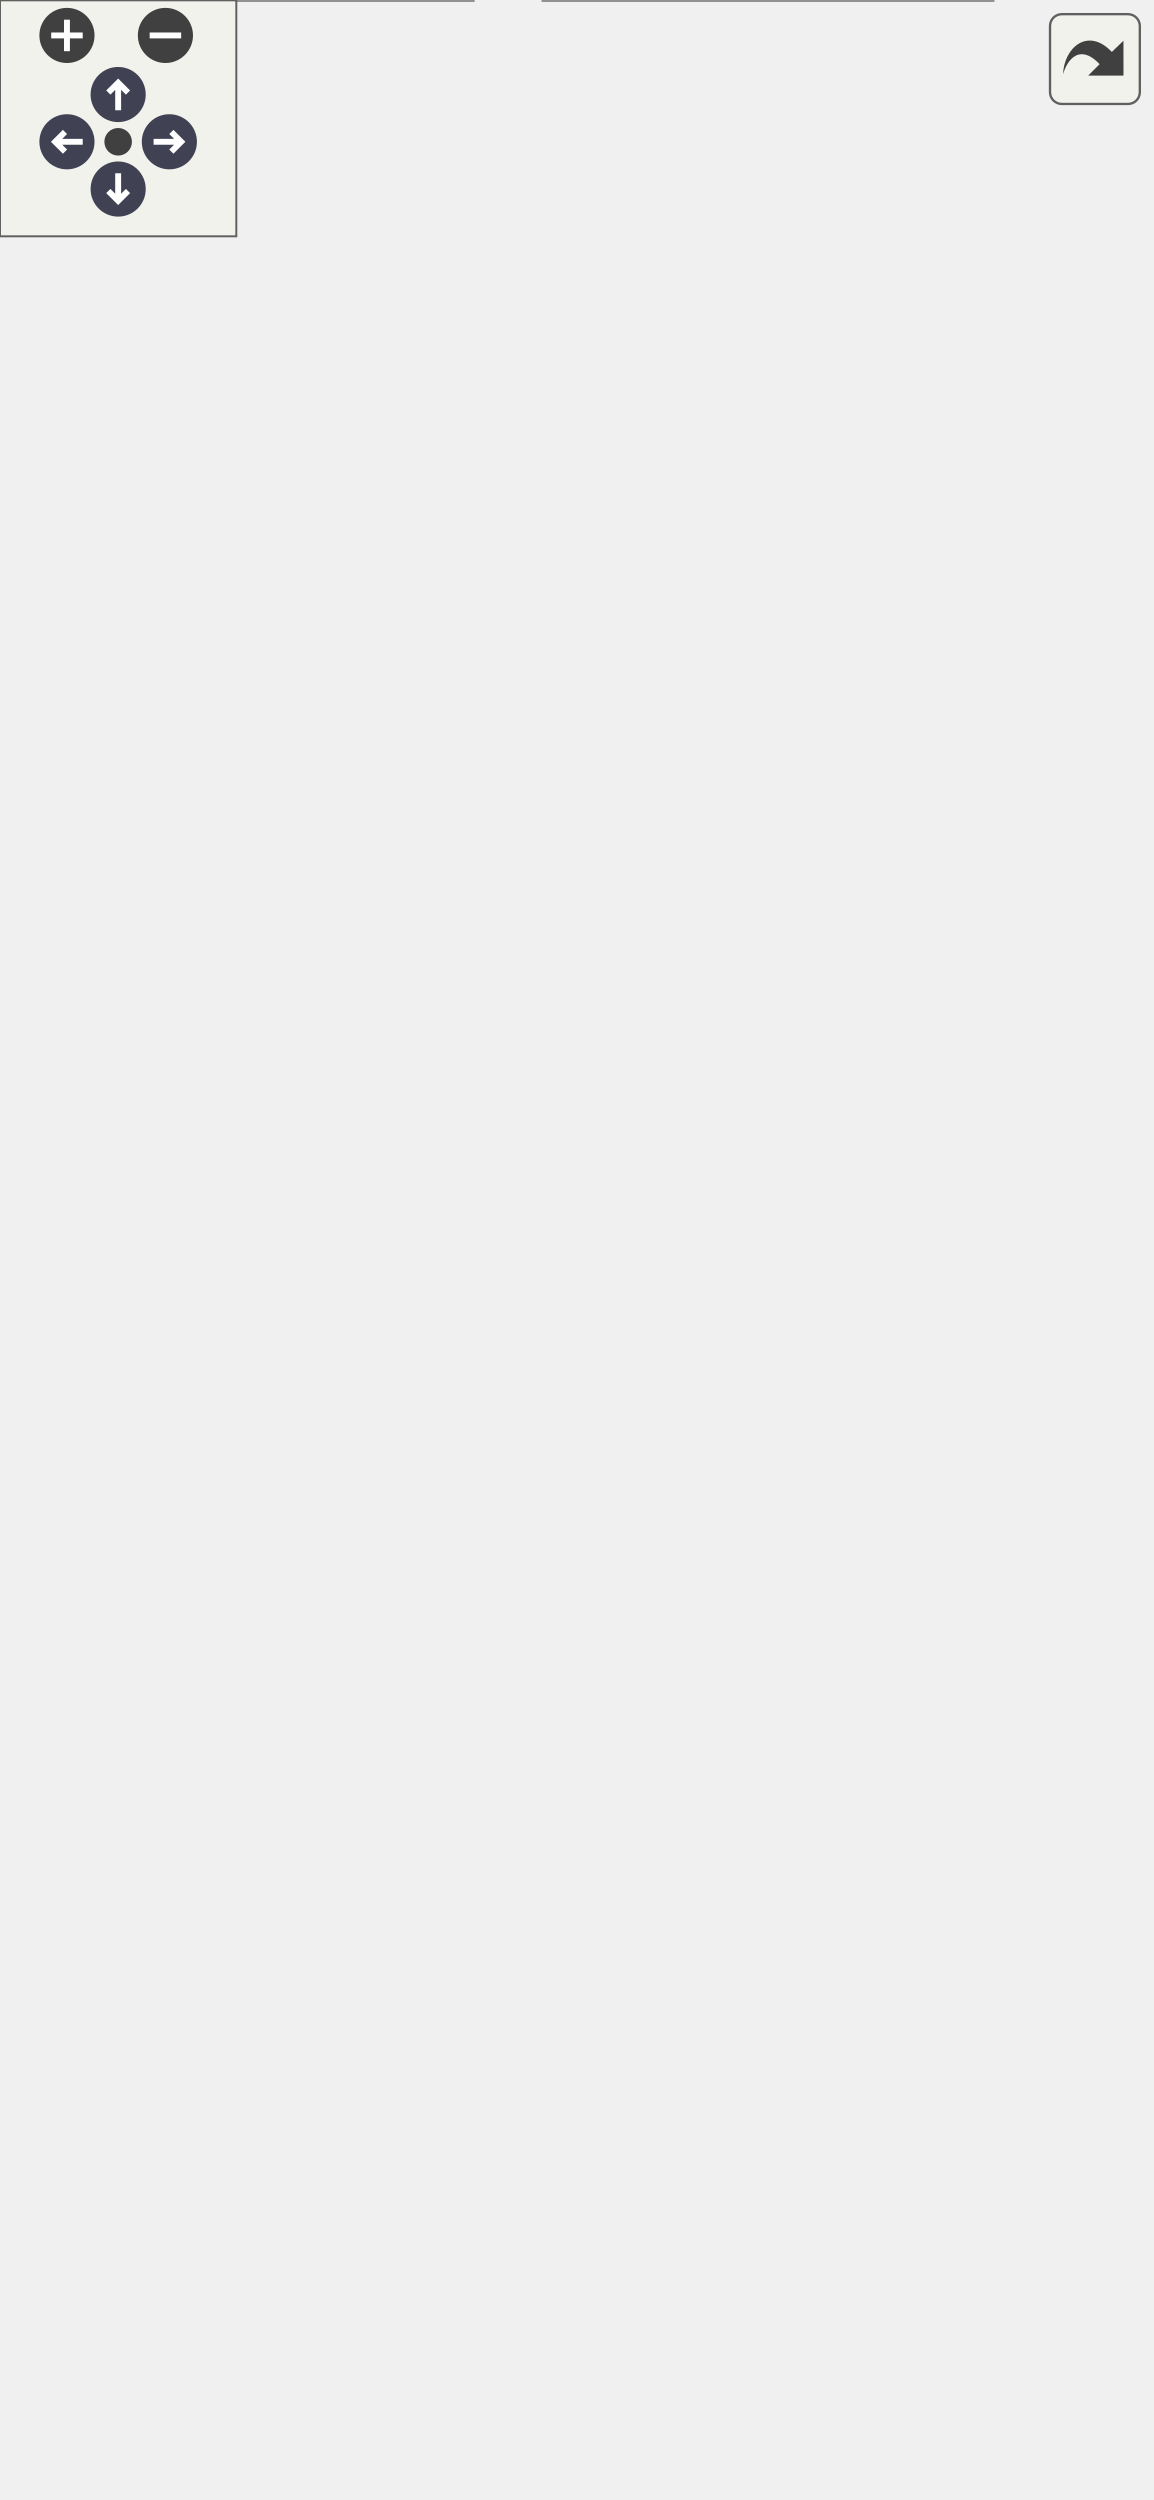
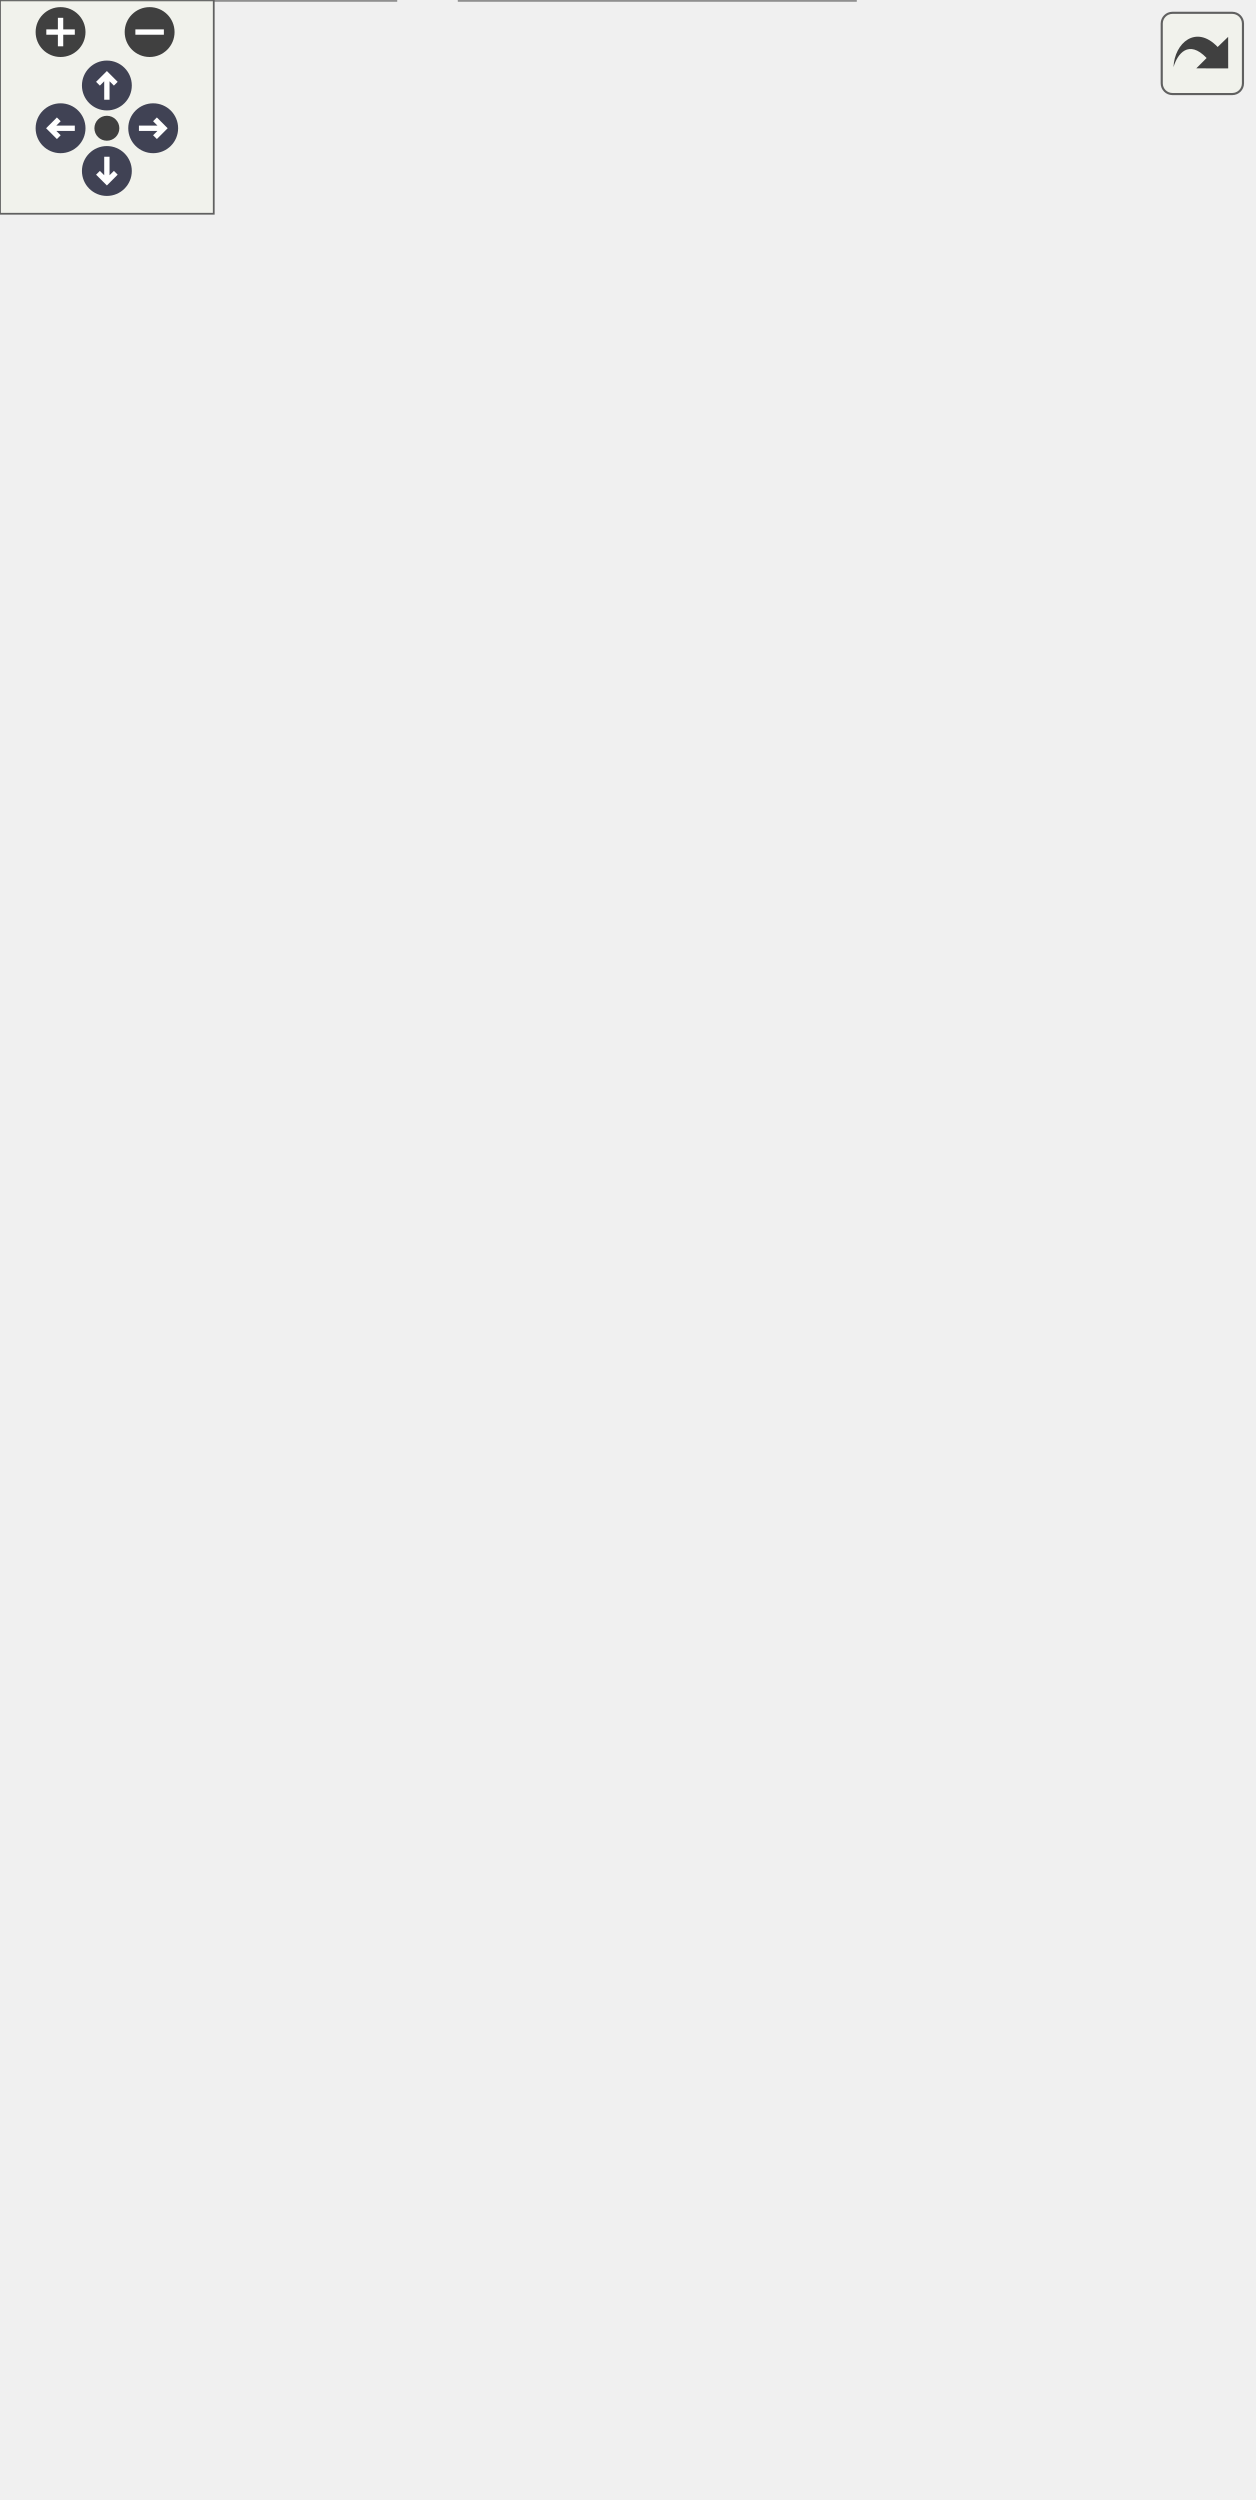
<svg xmlns="http://www.w3.org/2000/svg" xmlns:xlink="http://www.w3.org/1999/xlink" id="main" version="1.1" xml:space="preserve">
  <style type="text/css">
.node, .edge {opacity: 0.7;}
.node.selected, .edge.selected {opacity: 1;}
.edge:hover path { stroke: red; }
.edge:hover polygon { stroke: red; fill: red; }
</style>
  <defs>
    <circle id="rim" cx="0" cy="0" r="7" />
    <circle id="rim2" cx="0" cy="0" r="3.5" />
    <g id="zoomPlus">
      <use xlink:href="#rim" fill="#404040">
        <set attributeName="fill" to="#808080" begin="zoomplus.mouseover" end="zoomplus.mouseout" />
      </use>
      <path d="M-4,0h8M0,-4v8" fill="none" stroke="white" stroke-width="1.5" pointer-events="none" />
    </g>
    <g id="zoomMin">
      <use xlink:href="#rim" fill="#404040">
        <set attributeName="fill" to="#808080" begin="zoomminus.mouseover" end="zoomminus.mouseout" />
      </use>
      <path d="M-4,0h8" fill="none" stroke="white" stroke-width="1.5" pointer-events="none" />
    </g>
    <g id="arrowUp" transform="translate(30 24)">
      <use xlink:href="#rim" />
      <path pointer-events="none" fill="none" stroke="white" stroke-width="1.5" d="M0,-3.0v7 M-2.5,-0.5L0,-3.0L2.5,-0.5" />
    </g>
    <g id="arrowRight" transform="rotate(90) translate(36 -43)">
      <use xlink:href="#rim" />
      <path pointer-events="none" fill="none" stroke="white" stroke-width="1.5" d="M0,-3.0v7 M-2.5,-0.5L0,-3.0L2.5,-0.5" />
    </g>
    <g id="arrowDown" transform="rotate(180) translate(-30 -48)">
      <use xlink:href="#rim" />
      <path pointer-events="none" fill="none" stroke="white" stroke-width="1.5" d="M0,-3.0v7 M-2.5,-0.5L0,-3.0L2.5,-0.5" />
    </g>
    <g id="arrowLeft" transform="rotate(270) translate(-36 17)">
      <use xlink:href="#rim" />
      <path pointer-events="none" fill="none" stroke="white" stroke-width="1.5" d="M0,-3.0v7 M-2.5,-0.5L0,-3.0L2.5,-0.5" />
    </g>
    <g id="resetDef">
      <use xlink:href="#rim2" fill="#404040">
        <set attributeName="fill" to="#808080" begin="reset.mouseover" end="reset.mouseout" />
      </use>
    </g>
  </defs>
  <svg id="graph" class="graph">
    <g id="viewport">
      <g id="Node000001" class="node">
        <g id="a_Node000001">
          <a xlink:title=" ">
-             <polygon fill="#999999" stroke="#666666" points="188,-195 66,-195 66,-165 188,-165 188,-195" />
-             <text text-anchor="start" x="74" y="-183" font-family="Helvetica,sans-Serif" font-size="10.00">mim::Emitter&lt; Value,</text>
-             <text text-anchor="middle" x="127" y="-172" font-family="Helvetica,sans-Serif" font-size="10.00"> Type, BB, Child &gt;</text>
+             <polygon fill="#999999" stroke="#666666" points="247.5,-262 125.5,-262 125.5,-232 247.5,-232 247.5,-262" />
+             <text text-anchor="start" x="133.5" y="-250" font-family="Helvetica,sans-Serif" font-size="10.00">mim::Emitter&lt; Value,</text>
+             <text text-anchor="middle" x="186.5" y="-239" font-family="Helvetica,sans-Serif" font-size="10.00"> Type, BB, Child &gt;</text>
          </a>
        </g>
      </g>
      <g id="Node000009" class="node">
        <g id="a_Node000009">
          <a xlink:href="classmim_1_1Emitter.html" target="_top" xlink:title=" ">
-             <polygon fill="white" stroke="#666666" points="183.5,-97 70.5,-97 70.5,-56 183.5,-56 183.5,-97" />
-             <text text-anchor="start" x="78.5" y="-85" font-family="Helvetica,sans-Serif" font-size="10.00">mim::Emitter&lt; std::</text>
-             <text text-anchor="start" x="78.5" y="-74" font-family="Helvetica,sans-Serif" font-size="10.00">string, std::string,</text>
-             <text text-anchor="middle" x="127" y="-63" font-family="Helvetica,sans-Serif" font-size="10.00"> BB, Emitter &gt;</text>
+             <polygon fill="white" stroke="#666666" points="243,-164 130,-164 130,-123 243,-123 243,-164" />
+             <text text-anchor="start" x="138" y="-152" font-family="Helvetica,sans-Serif" font-size="10.00">mim::Emitter&lt; std::</text>
+             <text text-anchor="start" x="138" y="-141" font-family="Helvetica,sans-Serif" font-size="10.00">string, std::string,</text>
+             <text text-anchor="middle" x="186.5" y="-130" font-family="Helvetica,sans-Serif" font-size="10.00"> BB, Emitter &gt;</text>
          </a>
        </g>
      </g>
      <g id="edge11_Node000001_Node000009" class="edge">
        <g id="a_edge11_Node000001_Node000009">
          <a xlink:title=" ">
-             <path fill="none" stroke="orange" stroke-dasharray="5,2" d="M127,-154.78C127,-137.13 127,-113.52 127,-97.06" />
-             <polygon fill="orange" stroke="orange" points="123.5,-154.89 127,-164.89 130.5,-154.89 123.5,-154.89" />
-           </a>
-         </g>
-         <text text-anchor="start" x="130.5" y="-136" font-family="Helvetica,sans-Serif" font-size="10.00" fill="grey">&lt; std::string, std</text>
-         <text text-anchor="start" x="130.5" y="-121" font-family="Helvetica,sans-Serif" font-size="10.00" fill="grey">  ::string, BB, Emitter &gt;</text>
+             <path fill="none" stroke="orange" stroke-dasharray="5,2" d="M186.5,-221.78C186.5,-204.13 186.5,-180.52 186.5,-164.06" />
+             <polygon fill="orange" stroke="orange" points="183,-221.89 186.5,-231.89 190,-221.89 183,-221.89" />
+           </a>
+         </g>
+         <text text-anchor="start" x="190" y="-203" font-family="Helvetica,sans-Serif" font-size="10.00" fill="grey">&lt; std::string, std</text>
+         <text text-anchor="start" x="190" y="-188" font-family="Helvetica,sans-Serif" font-size="10.00" fill="grey">  ::string, BB, Emitter &gt;</text>
      </g>
      <g id="Node000002" class="node">
        <g id="a_Node000002">
          <a xlink:href="classmim_1_1NestPhase.html" target="_top" xlink:title=" ">
-             <polygon fill="white" stroke="#666666" points="197,-251 57,-251 57,-232 197,-232 197,-251" />
-             <text text-anchor="middle" x="127" y="-239" font-family="Helvetica,sans-Serif" font-size="10.00">mim::NestPhase&lt; Lam &gt;</text>
+             <polygon fill="white" stroke="#666666" points="256.5,-318 116.5,-318 116.5,-299 256.5,-299 256.5,-318" />
+             <text text-anchor="middle" x="186.5" y="-306" font-family="Helvetica,sans-Serif" font-size="10.00">mim::NestPhase&lt; Lam &gt;</text>
          </a>
        </g>
      </g>
      <g id="edge1_Node000001_Node000002" class="edge">
        <g id="a_edge1_Node000001_Node000002">
          <a xlink:title=" ">
-             <path fill="none" stroke="#63b8ff" d="M127,-221.73C127,-213.09 127,-203 127,-195.02" />
-             <polygon fill="#63b8ff" stroke="#63b8ff" points="123.5,-221.98 127,-231.98 130.5,-221.98 123.5,-221.98" />
+             <path fill="none" stroke="#63b8ff" d="M186.5,-288.73C186.5,-280.09 186.5,-270 186.5,-262.02" />
+             <polygon fill="#63b8ff" stroke="#63b8ff" points="183,-288.98 186.5,-298.98 190,-288.98 183,-288.98" />
          </a>
        </g>
      </g>
      <g id="Node000003" class="node">
        <g id="a_Node000003">
          <a xlink:href="classmim_1_1ClosedMutPhase.html" target="_top" xlink:title=" ">
-             <polygon fill="white" stroke="#666666" points="148,-390 22,-390 22,-360 148,-360 148,-390" />
-             <text text-anchor="start" x="30" y="-378" font-family="Helvetica,sans-Serif" font-size="10.00">mim::ClosedMutPhase</text>
-             <text text-anchor="middle" x="85" y="-367" font-family="Helvetica,sans-Serif" font-size="10.00">&lt; Lam &gt;</text>
+             <polygon fill="white" stroke="#666666" points="207.5,-457 81.5,-457 81.5,-427 207.5,-427 207.5,-457" />
+             <text text-anchor="start" x="89.5" y="-445" font-family="Helvetica,sans-Serif" font-size="10.00">mim::ClosedMutPhase</text>
+             <text text-anchor="middle" x="144.5" y="-434" font-family="Helvetica,sans-Serif" font-size="10.00">&lt; Lam &gt;</text>
          </a>
        </g>
      </g>
      <g id="edge2_Node000002_Node000003" class="edge">
        <g id="a_edge2_Node000002_Node000003">
          <a xlink:title=" ">
-             <path fill="none" stroke="#63b8ff" d="M92.57,-350.3C102.08,-320.51 117.93,-270.89 124.26,-251.06" />
-             <polygon fill="#63b8ff" stroke="#63b8ff" points="89.2,-349.34 89.49,-359.93 95.87,-351.47 89.2,-349.34" />
+             <path fill="none" stroke="#63b8ff" d="M152.07,-417.3C161.58,-387.51 177.43,-337.89 183.76,-318.06" />
+             <polygon fill="#63b8ff" stroke="#63b8ff" points="148.7,-416.34 148.99,-426.93 155.37,-418.47 148.7,-416.34" />
          </a>
        </g>
      </g>
      <g id="Node000004" class="node">
        <g id="a_Node000004">
          <a xlink:href="classmim_1_1Phase.html" target="_top" xlink:title="A Phase performs one self-contained task over the whole World.">
-             <polygon fill="white" stroke="#666666" points="212,-518 138,-518 138,-499 212,-499 212,-518" />
-             <text text-anchor="middle" x="175" y="-506" font-family="Helvetica,sans-Serif" font-size="10.00">mim::Phase</text>
+             <polygon fill="white" stroke="#666666" points="271.5,-585 197.5,-585 197.5,-566 271.5,-566 271.5,-585" />
+             <text text-anchor="middle" x="234.5" y="-573" font-family="Helvetica,sans-Serif" font-size="10.00">mim::Phase</text>
          </a>
        </g>
      </g>
      <g id="edge3_Node000003_Node000004" class="edge">
        <g id="a_edge3_Node000003_Node000004">
          <a xlink:title=" ">
-             <path fill="none" stroke="#63b8ff" d="M130.56,-495.23C113.99,-488.28 96.83,-477.73 87,-462 73.23,-439.96 77.26,-408.15 81.25,-390.03" />
-             <polygon fill="#63b8ff" stroke="#63b8ff" points="129.6,-498.61 140.2,-498.91 132.11,-492.07 129.6,-498.61" />
+             <path fill="none" stroke="#63b8ff" d="M190.06,-562.23C173.49,-555.28 156.33,-544.73 146.5,-529 132.73,-506.96 136.76,-475.15 140.75,-457.03" />
+             <polygon fill="#63b8ff" stroke="#63b8ff" points="189.1,-565.61 199.7,-565.91 191.61,-559.07 189.1,-565.61" />
          </a>
        </g>
      </g>
      <g id="Node000006" class="node">
        <g id="a_Node000006">
          <a xlink:href="classmim_1_1ClosedMutPhase.html" target="_top" xlink:title="Transitively visits all reachable, closed mutables in the World.">
-             <polygon fill="white" stroke="#666666" points="254,-462 96,-462 96,-443 254,-443 254,-462" />
-             <text text-anchor="middle" x="175" y="-450" font-family="Helvetica,sans-Serif" font-size="10.00">mim::ClosedMutPhase&lt; M &gt;</text>
+             <polygon fill="white" stroke="#666666" points="313.5,-529 155.5,-529 155.5,-510 313.5,-510 313.5,-529" />
+             <text text-anchor="middle" x="234.5" y="-517" font-family="Helvetica,sans-Serif" font-size="10.00">mim::ClosedMutPhase&lt; M &gt;</text>
          </a>
        </g>
      </g>
      <g id="edge6_Node000006_Node000004" class="edge">
        <g id="a_edge6_Node000006_Node000004">
          <a xlink:title=" ">
-             <path fill="none" stroke="#63b8ff" d="M175,-488.3C175,-479.41 175,-469.28 175,-462.25" />
-             <polygon fill="#63b8ff" stroke="#63b8ff" points="171.5,-488.58 175,-498.58 178.5,-488.58 171.5,-488.58" />
+             <path fill="none" stroke="#63b8ff" d="M234.5,-555.3C234.5,-546.41 234.5,-536.28 234.5,-529.25" />
+             <polygon fill="#63b8ff" stroke="#63b8ff" points="231,-555.58 234.5,-565.58 238,-555.58 231,-555.58" />
          </a>
        </g>
      </g>
      <g id="Node000008" class="node">
        <g id="a_Node000008">
          <a xlink:href="classmim_1_1ClosedMutPhase.html" target="_top" xlink:title=" ">
-             <polygon fill="white" stroke="#666666" points="292,-390 166,-390 166,-360 292,-360 292,-390" />
-             <text text-anchor="start" x="174" y="-378" font-family="Helvetica,sans-Serif" font-size="10.00">mim::ClosedMutPhase</text>
-             <text text-anchor="middle" x="229" y="-367" font-family="Helvetica,sans-Serif" font-size="10.00">&lt; Def &gt;</text>
+             <polygon fill="white" stroke="#666666" points="351.5,-457 225.5,-457 225.5,-427 351.5,-427 351.5,-457" />
+             <text text-anchor="start" x="233.5" y="-445" font-family="Helvetica,sans-Serif" font-size="10.00">mim::ClosedMutPhase</text>
+             <text text-anchor="middle" x="288.5" y="-434" font-family="Helvetica,sans-Serif" font-size="10.00">&lt; Def &gt;</text>
          </a>
        </g>
      </g>
      <g id="edge9_Node000008_Node000004" class="edge">
        <g id="a_edge9_Node000008_Node000004">
          <a xlink:title=" ">
-             <path fill="none" stroke="#63b8ff" d="M220.01,-495.18C236.49,-488.25 253.43,-477.72 263,-462 269.48,-451.36 257.18,-410.45 256,-408 252.91,-401.58 248.23,-395.39 243.62,-390.19" />
-             <polygon fill="#63b8ff" stroke="#63b8ff" points="218.5,-492.01 210.41,-498.85 221.01,-498.54 218.5,-492.01" />
+             <path fill="none" stroke="#63b8ff" d="M279.51,-562.18C295.99,-555.25 312.93,-544.72 322.5,-529 328.98,-518.36 316.68,-477.45 315.5,-475 312.41,-468.58 307.73,-462.39 303.12,-457.19" />
+             <polygon fill="#63b8ff" stroke="#63b8ff" points="278,-559.01 269.91,-565.85 280.51,-565.54 278,-559.01" />
          </a>
        </g>
      </g>
      <g id="Node000005" class="node">
        <g id="a_Node000005">
          <a xlink:title=" ">
-             <polygon fill="white" stroke="#666666" points="248.5,-574 101.5,-574 101.5,-555 248.5,-555 248.5,-574" />
-             <text text-anchor="middle" x="175" y="-562" font-family="Helvetica,sans-Serif" font-size="10.00">fe::RuntimeCast&lt; Phase &gt;</text>
+             <polygon fill="white" stroke="#666666" points="308,-641 161,-641 161,-622 308,-622 308,-641" />
+             <text text-anchor="middle" x="234.5" y="-629" font-family="Helvetica,sans-Serif" font-size="10.00">fe::RuntimeCast&lt; Phase &gt;</text>
          </a>
        </g>
      </g>
      <g id="edge4_Node000004_Node000005" class="edge">
        <g id="a_edge4_Node000004_Node000005">
          <a xlink:title=" ">
-             <path fill="none" stroke="#63b8ff" d="M175,-544.3C175,-535.41 175,-525.28 175,-518.25" />
-             <polygon fill="#63b8ff" stroke="#63b8ff" points="171.5,-544.58 175,-554.58 178.5,-544.58 171.5,-544.58" />
+             <path fill="none" stroke="#63b8ff" d="M234.5,-611.3C234.5,-602.41 234.5,-592.28 234.5,-585.25" />
+             <polygon fill="#63b8ff" stroke="#63b8ff" points="231,-611.58 234.5,-621.58 238,-611.58 231,-611.58" />
          </a>
        </g>
      </g>
      <g id="edge5_Node000003_Node000006" class="edge">
        <g id="a_edge5_Node000003_Node000006">
          <a xlink:title=" ">
-             <path fill="none" stroke="orange" stroke-dasharray="5,2" d="M155.43,-436.55C150.67,-432.83 145.62,-428.81 141,-425 127.26,-413.65 112.06,-400.29 100.96,-390.4" />
-             <polygon fill="orange" stroke="orange" points="153.49,-439.48 163.54,-442.83 157.77,-433.94 153.49,-439.48" />
-           </a>
-         </g>
-         <text text-anchor="start" x="144" y="-413.5" font-family="Helvetica,sans-Serif" font-size="10.00" fill="grey">&lt; Lam &gt;</text>
+             <path fill="none" stroke="orange" stroke-dasharray="5,2" d="M214.93,-503.55C210.17,-499.83 205.12,-495.81 200.5,-492 186.76,-480.65 171.56,-467.29 160.46,-457.4" />
+             <polygon fill="orange" stroke="orange" points="212.99,-506.48 223.04,-509.83 217.27,-500.94 212.99,-506.48" />
+           </a>
+         </g>
+         <text text-anchor="start" x="203.5" y="-480.5" font-family="Helvetica,sans-Serif" font-size="10.00" fill="grey">&lt; Lam &gt;</text>
      </g>
      <g id="edge10_Node000008_Node000006" class="edge">
        <g id="a_edge10_Node000008_Node000006">
          <a xlink:title=" ">
-             <path fill="none" stroke="orange" stroke-dasharray="5,2" d="M187.13,-434.53C196.68,-421.18 209.84,-402.79 218.84,-390.21" />
-             <polygon fill="orange" stroke="orange" points="184.17,-432.67 181.19,-442.84 189.86,-436.74 184.17,-432.67" />
-           </a>
-         </g>
-         <text text-anchor="start" x="209" y="-413.5" font-family="Helvetica,sans-Serif" font-size="10.00" fill="grey">&lt; Def &gt;</text>
+             <path fill="none" stroke="orange" stroke-dasharray="5,2" d="M246.63,-501.53C256.18,-488.18 269.34,-469.79 278.34,-457.21" />
+             <polygon fill="orange" stroke="orange" points="243.67,-499.67 240.69,-509.84 249.36,-503.74 243.67,-499.67" />
+           </a>
+         </g>
+         <text text-anchor="start" x="268.5" y="-480.5" font-family="Helvetica,sans-Serif" font-size="10.00" fill="grey">&lt; Def &gt;</text>
      </g>
      <g id="Node000007" class="node">
        <g id="a_Node000007">
          <a xlink:href="classmim_1_1NestPhase.html" target="_top" xlink:title="Like ClosedMutPhase but computes a Nest for each NestPhase::visit.">
-             <polygon fill="white" stroke="#666666" points="280,-323 152,-323 152,-304 280,-304 280,-323" />
-             <text text-anchor="middle" x="216" y="-311" font-family="Helvetica,sans-Serif" font-size="10.00">mim::NestPhase&lt; M &gt;</text>
+             <polygon fill="white" stroke="#666666" points="339.5,-390 211.5,-390 211.5,-371 339.5,-371 339.5,-390" />
+             <text text-anchor="middle" x="275.5" y="-378" font-family="Helvetica,sans-Serif" font-size="10.00">mim::NestPhase&lt; M &gt;</text>
          </a>
        </g>
      </g>
      <g id="edge7_Node000002_Node000007" class="edge">
        <g id="a_edge7_Node000002_Node000007">
          <a xlink:title=" ">
-             <path fill="none" stroke="orange" stroke-dasharray="5,2" d="M197.03,-297.58C179.07,-283.46 152.73,-262.74 138,-251.15" />
-             <polygon fill="orange" stroke="orange" points="195.06,-300.49 205.09,-303.92 199.39,-294.98 195.06,-300.49" />
-           </a>
-         </g>
-         <text text-anchor="start" x="186" y="-274.5" font-family="Helvetica,sans-Serif" font-size="10.00" fill="grey">&lt; Lam &gt;</text>
+             <path fill="none" stroke="orange" stroke-dasharray="5,2" d="M256.53,-364.58C238.57,-350.46 212.23,-329.74 197.5,-318.15" />
+             <polygon fill="orange" stroke="orange" points="254.56,-367.49 264.59,-370.92 258.89,-361.98 254.56,-367.49" />
+           </a>
+         </g>
+         <text text-anchor="start" x="245.5" y="-341.5" font-family="Helvetica,sans-Serif" font-size="10.00" fill="grey">&lt; Lam &gt;</text>
      </g>
      <g id="edge8_Node000007_Node000008" class="edge">
        <g id="a_edge8_Node000007_Node000008">
          <a xlink:title=" ">
-             <path fill="none" stroke="#63b8ff" d="M223.78,-350.09C221.7,-340.58 219.44,-330.23 217.89,-323.16" />
-             <polygon fill="#63b8ff" stroke="#63b8ff" points="220.37,-350.88 225.92,-359.9 227.2,-349.38 220.37,-350.88" />
+             <path fill="none" stroke="#63b8ff" d="M283.28,-417.09C281.2,-407.58 278.94,-397.23 277.39,-390.16" />
+             <polygon fill="#63b8ff" stroke="#63b8ff" points="279.87,-417.88 285.42,-426.9 286.7,-416.38 279.87,-417.88" />
          </a>
        </g>
      </g>
      <g id="Node000010" class="node">
        <g id="a_Node000010">
          <a xlink:href="classmim_1_1plug_1_1ll_1_1Emitter.html" target="_top" xlink:title=" ">
-             <polygon fill="white" stroke="#666666" points="120,-19 0,-19 0,0 120,0 120,-19" />
-             <text text-anchor="middle" x="60" y="-7" font-family="Helvetica,sans-Serif" font-size="10.00">mim::plug::ll::Emitter</text>
+             <polygon fill="white" stroke="#666666" points="179.5,-86 59.5,-86 59.5,-67 179.5,-67 179.5,-86" />
+             <text text-anchor="middle" x="119.5" y="-74" font-family="Helvetica,sans-Serif" font-size="10.00">mim::plug::ll::Emitter</text>
          </a>
        </g>
      </g>
      <g id="edge12_Node000009_Node000010" class="edge">
        <g id="a_edge12_Node000009_Node000010">
          <a xlink:title=" ">
-             <path fill="none" stroke="#63b8ff" d="M99.52,-48.84C88.58,-38.23 76.76,-26.76 68.92,-19.15" />
-             <polygon fill="#63b8ff" stroke="#63b8ff" points="97.28,-51.55 106.9,-56 102.16,-46.52 97.28,-51.55" />
+             <path fill="none" stroke="#63b8ff" d="M159.02,-115.84C148.08,-105.23 136.26,-93.76 128.42,-86.15" />
+             <polygon fill="#63b8ff" stroke="#63b8ff" points="156.78,-118.55 166.4,-123 161.66,-113.52 156.78,-118.55" />
+           </a>
+         </g>
+       </g>
+       <g id="Node000013" class="node">
+         <g id="a_Node000013">
+           <a xlink:href="classmim_1_1sexpr_1_1Emitter.html" target="_top" xlink:title=" ">
+             <polygon fill="white" stroke="#666666" points="311.5,-86 197.5,-86 197.5,-67 311.5,-67 311.5,-86" />
+             <text text-anchor="middle" x="254.5" y="-74" font-family="Helvetica,sans-Serif" font-size="10.00">mim::sexpr::Emitter</text>
+           </a>
+         </g>
+       </g>
+       <g id="edge15_Node000009_Node000013" class="edge">
+         <g id="a_edge15_Node000009_Node000013">
+           <a xlink:title=" ">
+             <path fill="none" stroke="#63b8ff" d="M214.39,-115.84C225.49,-105.23 237.49,-93.76 245.45,-86.15" />
+             <polygon fill="#63b8ff" stroke="#63b8ff" points="211.71,-113.56 206.9,-123 216.55,-118.62 211.71,-113.56" />
          </a>
        </g>
      </g>
      <g id="Node000011" class="node">
        <g id="a_Node000011">
-           <a xlink:href="classmim_1_1sexpr_1_1Emitter.html" target="_top" xlink:title=" ">
-             <polygon fill="white" stroke="#666666" points="252,-19 138,-19 138,0 252,0 252,-19" />
-             <text text-anchor="middle" x="195" y="-7" font-family="Helvetica,sans-Serif" font-size="10.00">mim::sexpr::Emitter</text>
-           </a>
-         </g>
-       </g>
-       <g id="edge13_Node000009_Node000011" class="edge">
-         <g id="a_edge13_Node000009_Node000011">
-           <a xlink:title=" ">
-             <path fill="none" stroke="#63b8ff" d="M154.89,-48.84C165.99,-38.23 177.99,-26.76 185.95,-19.15" />
-             <polygon fill="#63b8ff" stroke="#63b8ff" points="152.21,-46.56 147.4,-56 157.05,-51.62 152.21,-46.56" />
+           <a xlink:href="classmim_1_1plug_1_1ll__nvptx_1_1DeviceEmitter.html" target="_top" xlink:title=" ">
+             <polygon fill="white" stroke="#666666" points="111,-30 0,-30 0,0 111,0 111,-30" />
+             <text text-anchor="start" x="8" y="-18" font-family="Helvetica,sans-Serif" font-size="10.00">mim::plug::ll_nvptx</text>
+             <text text-anchor="middle" x="55.5" y="-7" font-family="Helvetica,sans-Serif" font-size="10.00">::DeviceEmitter</text>
+           </a>
+         </g>
+       </g>
+       <g id="edge13_Node000010_Node000011" class="edge">
+         <g id="a_edge13_Node000010_Node000011">
+           <a xlink:title=" ">
+             <path fill="none" stroke="#63b8ff" d="M102.98,-60.15C92.98,-50.85 80.32,-39.07 70.58,-30.02" />
+             <polygon fill="#63b8ff" stroke="#63b8ff" points="100.62,-62.73 110.33,-66.98 105.39,-57.6 100.62,-62.73" />
+           </a>
+         </g>
+       </g>
+       <g id="Node000012" class="node">
+         <g id="a_Node000012">
+           <a xlink:href="classmim_1_1plug_1_1ll__nvptx_1_1HostEmitter.html" target="_top" xlink:title=" ">
+             <polygon fill="white" stroke="#666666" points="240,-30 129,-30 129,0 240,0 240,-30" />
+             <text text-anchor="start" x="137" y="-18" font-family="Helvetica,sans-Serif" font-size="10.00">mim::plug::ll_nvptx</text>
+             <text text-anchor="middle" x="184.5" y="-7" font-family="Helvetica,sans-Serif" font-size="10.00">::HostEmitter</text>
+           </a>
+         </g>
+       </g>
+       <g id="edge14_Node000010_Node000012" class="edge">
+         <g id="a_edge14_Node000010_Node000012">
+           <a xlink:title=" ">
+             <path fill="none" stroke="#63b8ff" d="M136.27,-60.15C146.43,-50.85 159.3,-39.07 169.18,-30.02" />
+             <polygon fill="#63b8ff" stroke="#63b8ff" points="133.83,-57.64 128.81,-66.98 138.55,-62.8 133.83,-57.64" />
          </a>
        </g>
      </g>
    </g>
  </svg>
  <g id="navigator" transform="translate(0 0)" fill="#404254">
    <rect fill="#f2f5e9" fill-opacity="0.5" stroke="#606060" stroke-width=".5" x="0" y="0" width="60" height="60" />
    <use id="zoomplus" xlink:href="#zoomPlus" x="17" y="9" />
    <use id="zoomminus" xlink:href="#zoomMin" x="42" y="9" />
    <use id="reset" xlink:href="#resetDef" x="30" y="36" />
    <use id="arrowup" xlink:href="#arrowUp" x="0" y="0" />
    <use id="arrowright" xlink:href="#arrowRight" x="0" y="0" />
    <use id="arrowdown" xlink:href="#arrowDown" x="0" y="0" />
    <use id="arrowleft" xlink:href="#arrowLeft" x="0" y="0" />
  </g>
  <svg viewBox="0 0 15 15" width="100%" height="30px" preserveAspectRatio="xMaxYMin meet">
    <g id="arrow_out" transform="scale(0.3 0.3)">
      <a xlink:href="classmim_1_1Emitter__inherit__graph_org.svg" target="_base">
        <rect id="button" ry="5" rx="5" y="6" x="6" height="38" width="38" fill="#f2f5e9" fill-opacity="0.5" stroke="#606060" stroke-width="1.0" />
        <path id="arrow" d="M 11.5,31.437 C 11.94,20.098 22.043,11.323 32.159,21.979 L 37.069,17.246 C 37.069,17.246 37.088,32 37.088,32 L 22.16,31.978 C 22.16,31.978 26.998,27.14 26.998,27.14 C 18.529,18.264 13.292,25.23 11.5,31.437 z" style="fill:#404040;" />
      </a>
    </g>
  </svg>
  <style type="text/css">

[data-mouse-over-selected='false'] { opacity: 0.7; }
[data-mouse-over-selected='true']  { opacity: 1.0; }

</style>
</svg>
